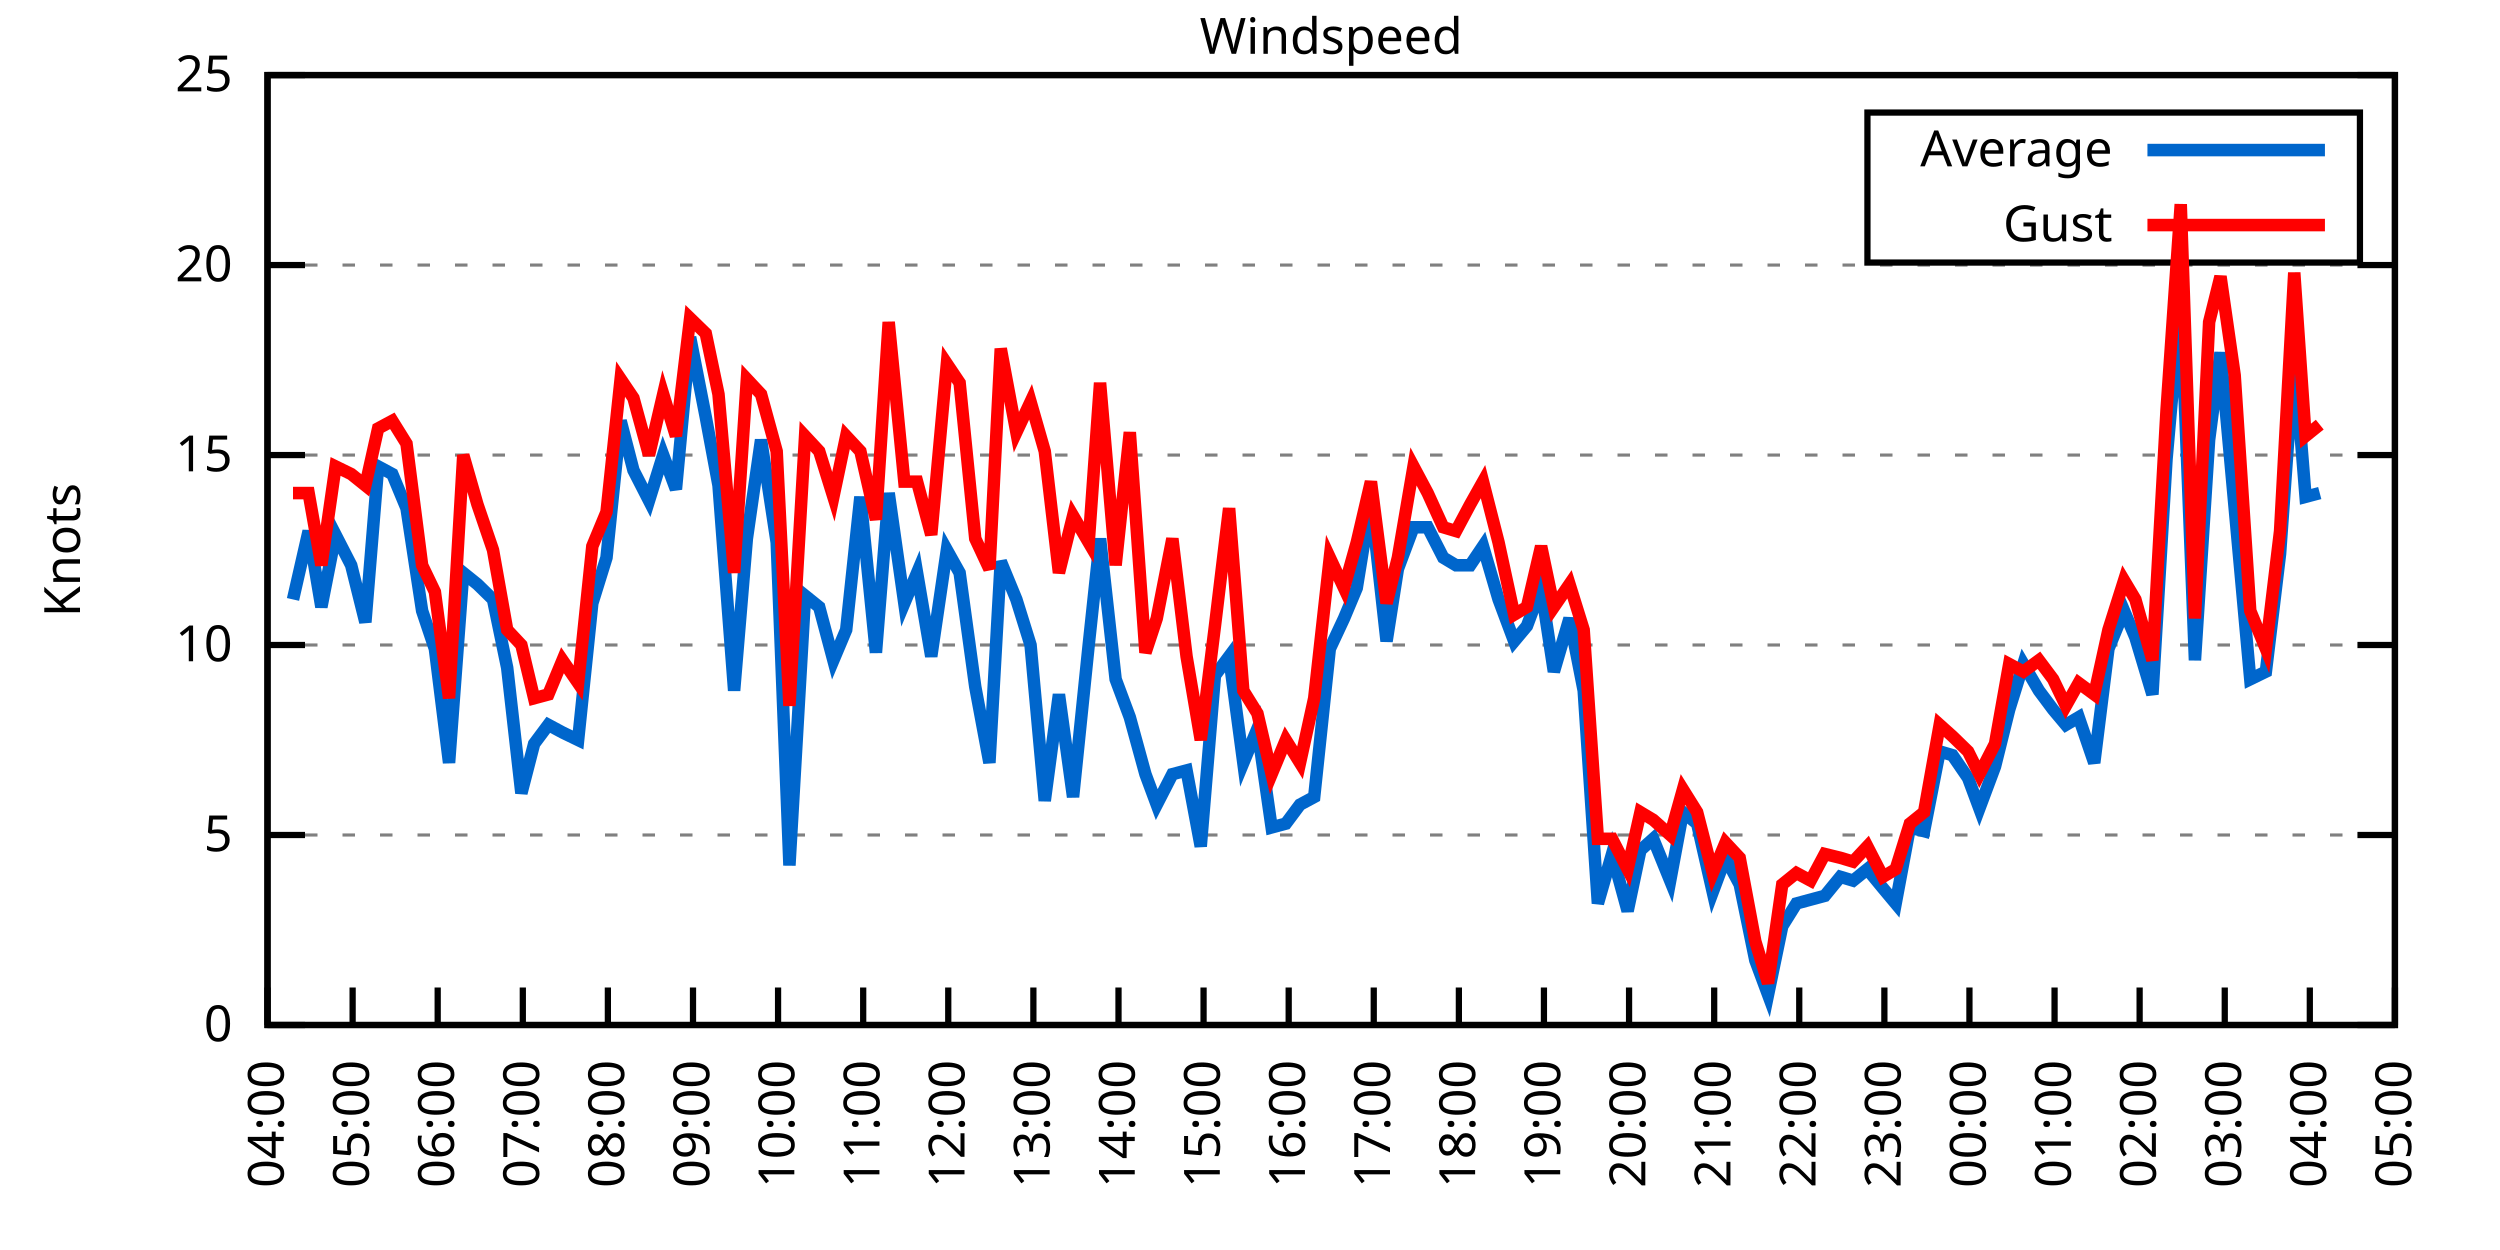
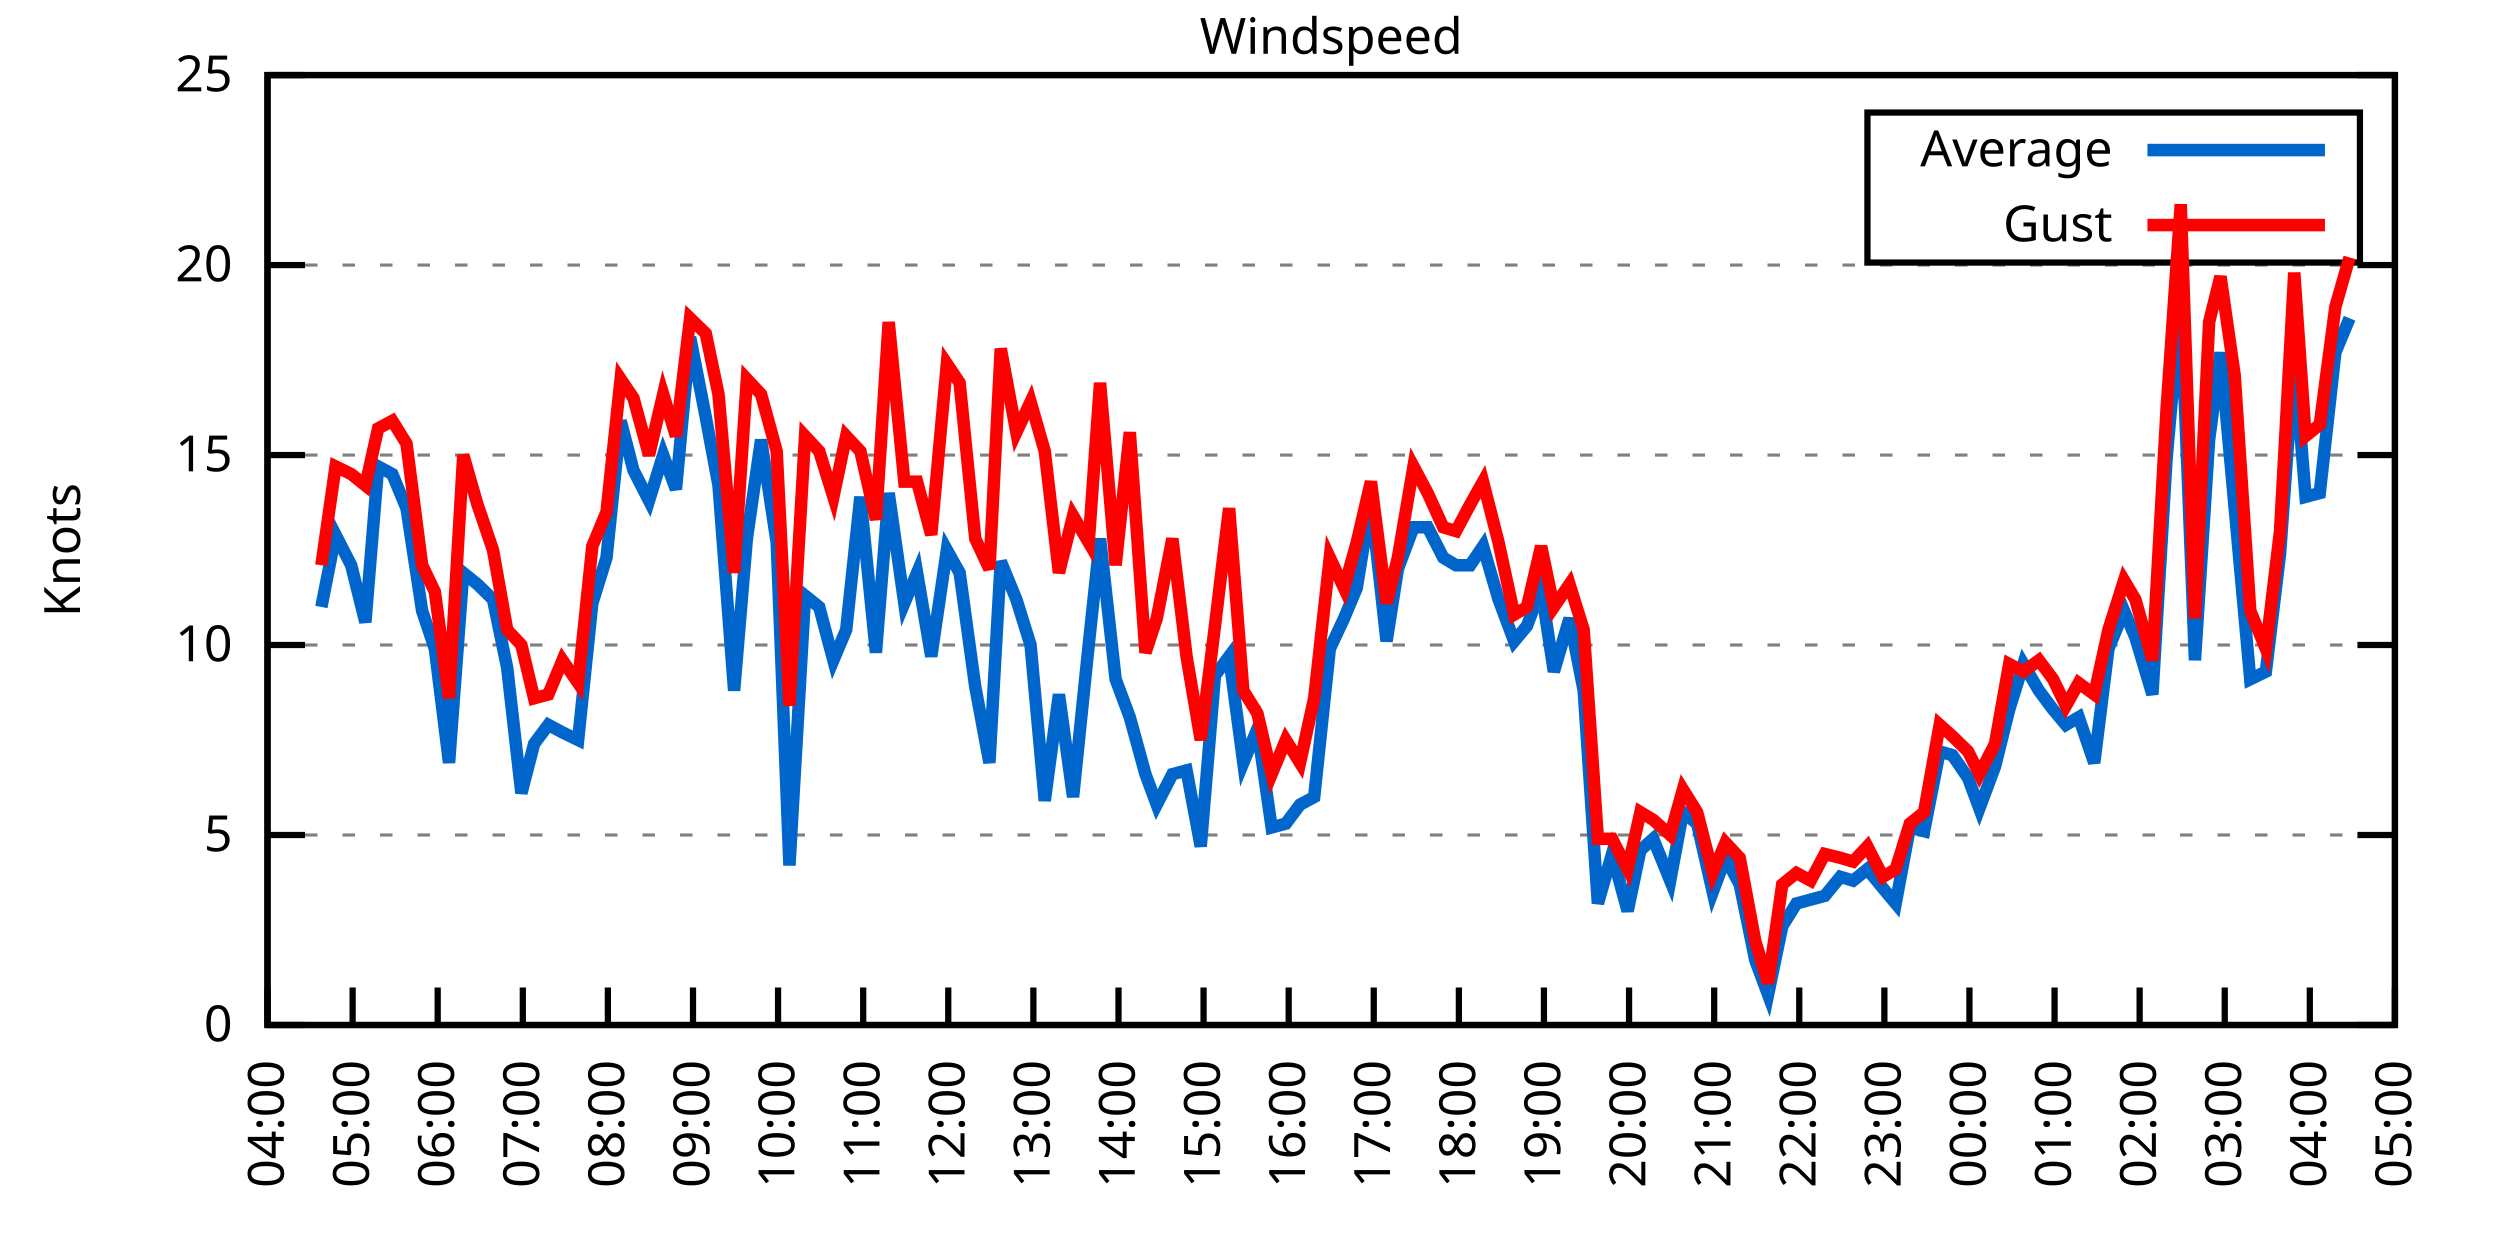
<svg xmlns="http://www.w3.org/2000/svg" xmlns:xlink="http://www.w3.org/1999/xlink" width="400" height="200" viewBox="0 0 400 200">
  <g id="gnuplot_canvas">
    <rect x="0" y="0" width="400" height="200" fill="none" />
    <defs>
      <circle id="gpDot" r="0.5" stroke-width="0.5" stroke="currentColor" />
      <path id="gpPt0" stroke-width="0.333" stroke="currentColor" d="M-1,0 h2 M0,-1 v2" />
      <path id="gpPt1" stroke-width="0.333" stroke="currentColor" d="M-1,-1 L1,1 M1,-1 L-1,1" />
      <path id="gpPt2" stroke-width="0.333" stroke="currentColor" d="M-1,0 L1,0 M0,-1 L0,1 M-1,-1 L1,1 M-1,1 L1,-1" />
      <rect id="gpPt3" stroke-width="0.333" stroke="currentColor" x="-1" y="-1" width="2" height="2" />
      <rect id="gpPt4" stroke-width="0.333" stroke="currentColor" fill="currentColor" x="-1" y="-1" width="2" height="2" />
      <circle id="gpPt5" stroke-width="0.333" stroke="currentColor" cx="0" cy="0" r="1" />
      <use xlink:href="#gpPt5" id="gpPt6" fill="currentColor" stroke="none" />
      <path id="gpPt7" stroke-width="0.333" stroke="currentColor" d="M0,-1.33 L-1.33,0.67 L1.33,0.67 z" />
      <use xlink:href="#gpPt7" id="gpPt8" fill="currentColor" stroke="none" />
      <use xlink:href="#gpPt7" id="gpPt9" stroke="currentColor" transform="rotate(180)" />
      <use xlink:href="#gpPt9" id="gpPt10" fill="currentColor" stroke="none" />
      <use xlink:href="#gpPt3" id="gpPt11" stroke="currentColor" transform="rotate(45)" />
      <use xlink:href="#gpPt11" id="gpPt12" fill="currentColor" stroke="none" />
      <path id="gpPt13" stroke-width="0.333" stroke="currentColor" d="M0,1.330 L1.265,0.411 L0.782,-1.067 L-0.782,-1.076 L-1.265,0.411 z" />
      <use xlink:href="#gpPt13" id="gpPt14" fill="currentColor" stroke="none" />
      <filter id="textbox" filterUnits="objectBoundingBox" x="0" y="0" height="1" width="1">
        <feFlood flood-color="white" flood-opacity="1" result="bgnd" />
        <feComposite in="SourceGraphic" in2="bgnd" operator="atop" />
      </filter>
      <filter id="greybox" filterUnits="objectBoundingBox" x="0" y="0" height="1" width="1">
        <feFlood flood-color="lightgrey" flood-opacity="1" result="grey" />
        <feComposite in="SourceGraphic" in2="grey" operator="atop" />
      </filter>
    </defs>
    <g fill="none" color="white" stroke="currentColor" stroke-width="1.00" stroke-linecap="butt" stroke-linejoin="miter">
</g>
    <g fill="none" color="black" stroke="currentColor" stroke-width="1.00" stroke-linecap="butt" stroke-linejoin="miter">
      <g stroke="none" shape-rendering="crispEdges">
        <polygon fill="rgb(255, 255, 255)" points="42.80,164.00 383.18,164.00 383.18,12.02 42.80,12.02 " />
      </g>
    </g>
    <g fill="none" color="black" stroke="currentColor" stroke-width="1.00" stroke-linecap="butt" stroke-linejoin="miter">
</g>
    <g fill="none" color="black" stroke="black" stroke-width="0.50" stroke-linecap="butt" stroke-linejoin="miter">
</g>
    <g fill="none" color="gray" stroke="currentColor" stroke-width="0.50" stroke-linecap="butt" stroke-linejoin="miter">
      <path stroke="gray" stroke-dasharray="2,4" class="gridline" d="M42.80,164.00 L383.19,164.00  " />
    </g>
    <g fill="none" color="gray" stroke="gray" stroke-width="1.00" stroke-linecap="butt" stroke-linejoin="miter">
</g>
    <g fill="none" color="black" stroke="currentColor" stroke-width="1.00" stroke-linecap="butt" stroke-linejoin="miter">
      <path stroke="black" d="M42.80,164.00 L48.80,164.00 M383.19,164.00 L377.19,164.00  " />
      <g transform="translate(37.20,166.60)" stroke="none" fill="black" font-family="Sans" font-size="8.00" text-anchor="end">
        <text>
          <tspan font-family="Sans"> 0</tspan>
        </text>
      </g>
    </g>
    <g fill="none" color="black" stroke="currentColor" stroke-width="1.00" stroke-linecap="butt" stroke-linejoin="miter">
</g>
    <g fill="none" color="black" stroke="black" stroke-width="0.50" stroke-linecap="butt" stroke-linejoin="miter">
</g>
    <g fill="none" color="gray" stroke="currentColor" stroke-width="0.50" stroke-linecap="butt" stroke-linejoin="miter">
      <path stroke="gray" stroke-dasharray="2,4" class="gridline" d="M42.80,133.60 L383.19,133.60  " />
    </g>
    <g fill="none" color="gray" stroke="gray" stroke-width="1.00" stroke-linecap="butt" stroke-linejoin="miter">
</g>
    <g fill="none" color="black" stroke="currentColor" stroke-width="1.00" stroke-linecap="butt" stroke-linejoin="miter">
      <path stroke="black" d="M42.80,133.60 L48.80,133.60 M383.19,133.60 L377.19,133.60  " />
      <g transform="translate(37.20,136.20)" stroke="none" fill="black" font-family="Sans" font-size="8.00" text-anchor="end">
        <text>
          <tspan font-family="Sans"> 5</tspan>
        </text>
      </g>
    </g>
    <g fill="none" color="black" stroke="currentColor" stroke-width="1.00" stroke-linecap="butt" stroke-linejoin="miter">
</g>
    <g fill="none" color="black" stroke="black" stroke-width="0.50" stroke-linecap="butt" stroke-linejoin="miter">
</g>
    <g fill="none" color="gray" stroke="currentColor" stroke-width="0.50" stroke-linecap="butt" stroke-linejoin="miter">
      <path stroke="gray" stroke-dasharray="2,4" class="gridline" d="M42.80,103.20 L383.19,103.20  " />
    </g>
    <g fill="none" color="gray" stroke="gray" stroke-width="1.00" stroke-linecap="butt" stroke-linejoin="miter">
</g>
    <g fill="none" color="black" stroke="currentColor" stroke-width="1.00" stroke-linecap="butt" stroke-linejoin="miter">
      <path stroke="black" d="M42.80,103.20 L48.80,103.20 M383.19,103.20 L377.19,103.20  " />
      <g transform="translate(37.20,105.80)" stroke="none" fill="black" font-family="Sans" font-size="8.00" text-anchor="end">
        <text>
          <tspan font-family="Sans"> 10</tspan>
        </text>
      </g>
    </g>
    <g fill="none" color="black" stroke="currentColor" stroke-width="1.00" stroke-linecap="butt" stroke-linejoin="miter">
</g>
    <g fill="none" color="black" stroke="black" stroke-width="0.50" stroke-linecap="butt" stroke-linejoin="miter">
</g>
    <g fill="none" color="gray" stroke="currentColor" stroke-width="0.50" stroke-linecap="butt" stroke-linejoin="miter">
      <path stroke="gray" stroke-dasharray="2,4" class="gridline" d="M42.80,72.81 L383.19,72.81  " />
    </g>
    <g fill="none" color="gray" stroke="gray" stroke-width="1.00" stroke-linecap="butt" stroke-linejoin="miter">
</g>
    <g fill="none" color="black" stroke="currentColor" stroke-width="1.00" stroke-linecap="butt" stroke-linejoin="miter">
      <path stroke="black" d="M42.80,72.81 L48.80,72.81 M383.19,72.81 L377.19,72.81  " />
      <g transform="translate(37.20,75.41)" stroke="none" fill="black" font-family="Sans" font-size="8.00" text-anchor="end">
        <text>
          <tspan font-family="Sans"> 15</tspan>
        </text>
      </g>
    </g>
    <g fill="none" color="black" stroke="currentColor" stroke-width="1.00" stroke-linecap="butt" stroke-linejoin="miter">
</g>
    <g fill="none" color="black" stroke="black" stroke-width="0.50" stroke-linecap="butt" stroke-linejoin="miter">
</g>
    <g fill="none" color="gray" stroke="currentColor" stroke-width="0.50" stroke-linecap="butt" stroke-linejoin="miter">
      <path stroke="gray" stroke-dasharray="2,4" class="gridline" d="M42.80,42.41 L383.19,42.41  " />
    </g>
    <g fill="none" color="gray" stroke="gray" stroke-width="1.00" stroke-linecap="butt" stroke-linejoin="miter">
</g>
    <g fill="none" color="black" stroke="currentColor" stroke-width="1.00" stroke-linecap="butt" stroke-linejoin="miter">
      <path stroke="black" d="M42.80,42.41 L48.80,42.41 M383.19,42.41 L377.19,42.41  " />
      <g transform="translate(37.20,45.01)" stroke="none" fill="black" font-family="Sans" font-size="8.00" text-anchor="end">
        <text>
          <tspan font-family="Sans"> 20</tspan>
        </text>
      </g>
    </g>
    <g fill="none" color="black" stroke="currentColor" stroke-width="1.00" stroke-linecap="butt" stroke-linejoin="miter">
</g>
    <g fill="none" color="black" stroke="black" stroke-width="0.50" stroke-linecap="butt" stroke-linejoin="miter">
</g>
    <g fill="none" color="gray" stroke="currentColor" stroke-width="0.50" stroke-linecap="butt" stroke-linejoin="miter">
      <path stroke="gray" stroke-dasharray="2,4" class="gridline" d="M42.80,12.01 L383.19,12.01  " />
    </g>
    <g fill="none" color="gray" stroke="gray" stroke-width="1.00" stroke-linecap="butt" stroke-linejoin="miter">
</g>
    <g fill="none" color="black" stroke="currentColor" stroke-width="1.00" stroke-linecap="butt" stroke-linejoin="miter">
      <path stroke="black" d="M42.80,12.01 L48.80,12.01 M383.19,12.01 L377.19,12.01  " />
      <g transform="translate(37.20,14.61)" stroke="none" fill="black" font-family="Sans" font-size="8.00" text-anchor="end">
        <text>
          <tspan font-family="Sans"> 25</tspan>
        </text>
      </g>
    </g>
    <g fill="none" color="black" stroke="currentColor" stroke-width="1.00" stroke-linecap="butt" stroke-linejoin="miter">
      <path stroke="black" d="M42.80,164.00 L42.80,158.00  " />
      <g transform="translate(45.40,169.60) rotate(270.00)" stroke="none" fill="black" font-family="Sans" font-size="8.00" text-anchor="end">
        <text>
          <tspan font-family="Sans">04:00</tspan>
        </text>
      </g>
    </g>
    <g fill="none" color="black" stroke="currentColor" stroke-width="1.00" stroke-linecap="butt" stroke-linejoin="miter">
      <path stroke="black" d="M56.42,164.00 L56.42,158.00  " />
      <g transform="translate(59.02,169.60) rotate(270.00)" stroke="none" fill="black" font-family="Sans" font-size="8.00" text-anchor="end">
        <text>
          <tspan font-family="Sans">05:00</tspan>
        </text>
      </g>
    </g>
    <g fill="none" color="black" stroke="currentColor" stroke-width="1.00" stroke-linecap="butt" stroke-linejoin="miter">
      <path stroke="black" d="M70.03,164.00 L70.03,158.00  " />
      <g transform="translate(72.63,169.60) rotate(270.00)" stroke="none" fill="black" font-family="Sans" font-size="8.00" text-anchor="end">
        <text>
          <tspan font-family="Sans">06:00</tspan>
        </text>
      </g>
    </g>
    <g fill="none" color="black" stroke="currentColor" stroke-width="1.00" stroke-linecap="butt" stroke-linejoin="miter">
      <path stroke="black" d="M83.65,164.00 L83.65,158.00  " />
      <g transform="translate(86.25,169.60) rotate(270.00)" stroke="none" fill="black" font-family="Sans" font-size="8.00" text-anchor="end">
        <text>
          <tspan font-family="Sans">07:00</tspan>
        </text>
      </g>
    </g>
    <g fill="none" color="black" stroke="currentColor" stroke-width="1.00" stroke-linecap="butt" stroke-linejoin="miter">
      <path stroke="black" d="M97.26,164.00 L97.26,158.00  " />
      <g transform="translate(99.86,169.60) rotate(270.00)" stroke="none" fill="black" font-family="Sans" font-size="8.00" text-anchor="end">
        <text>
          <tspan font-family="Sans">08:00</tspan>
        </text>
      </g>
    </g>
    <g fill="none" color="black" stroke="currentColor" stroke-width="1.00" stroke-linecap="butt" stroke-linejoin="miter">
      <path stroke="black" d="M110.88,164.00 L110.88,158.00  " />
      <g transform="translate(113.48,169.60) rotate(270.00)" stroke="none" fill="black" font-family="Sans" font-size="8.00" text-anchor="end">
        <text>
          <tspan font-family="Sans">09:00</tspan>
        </text>
      </g>
    </g>
    <g fill="none" color="black" stroke="currentColor" stroke-width="1.00" stroke-linecap="butt" stroke-linejoin="miter">
      <path stroke="black" d="M124.49,164.00 L124.49,158.00  " />
      <g transform="translate(127.09,169.60) rotate(270.00)" stroke="none" fill="black" font-family="Sans" font-size="8.00" text-anchor="end">
        <text>
          <tspan font-family="Sans">10:00</tspan>
        </text>
      </g>
    </g>
    <g fill="none" color="black" stroke="currentColor" stroke-width="1.00" stroke-linecap="butt" stroke-linejoin="miter">
      <path stroke="black" d="M138.11,164.00 L138.11,158.00  " />
      <g transform="translate(140.71,169.60) rotate(270.00)" stroke="none" fill="black" font-family="Sans" font-size="8.00" text-anchor="end">
        <text>
          <tspan font-family="Sans">11:00</tspan>
        </text>
      </g>
    </g>
    <g fill="none" color="black" stroke="currentColor" stroke-width="1.00" stroke-linecap="butt" stroke-linejoin="miter">
      <path stroke="black" d="M151.72,164.00 L151.72,158.00  " />
      <g transform="translate(154.32,169.60) rotate(270.00)" stroke="none" fill="black" font-family="Sans" font-size="8.00" text-anchor="end">
        <text>
          <tspan font-family="Sans">12:00</tspan>
        </text>
      </g>
    </g>
    <g fill="none" color="black" stroke="currentColor" stroke-width="1.00" stroke-linecap="butt" stroke-linejoin="miter">
      <path stroke="black" d="M165.34,164.00 L165.34,158.00  " />
      <g transform="translate(167.94,169.60) rotate(270.00)" stroke="none" fill="black" font-family="Sans" font-size="8.00" text-anchor="end">
        <text>
          <tspan font-family="Sans">13:00</tspan>
        </text>
      </g>
    </g>
    <g fill="none" color="black" stroke="currentColor" stroke-width="1.00" stroke-linecap="butt" stroke-linejoin="miter">
      <path stroke="black" d="M178.96,164.00 L178.96,158.00  " />
      <g transform="translate(181.56,169.60) rotate(270.00)" stroke="none" fill="black" font-family="Sans" font-size="8.00" text-anchor="end">
        <text>
          <tspan font-family="Sans">14:00</tspan>
        </text>
      </g>
    </g>
    <g fill="none" color="black" stroke="currentColor" stroke-width="1.00" stroke-linecap="butt" stroke-linejoin="miter">
      <path stroke="black" d="M192.57,164.00 L192.57,158.00  " />
      <g transform="translate(195.17,169.60) rotate(270.00)" stroke="none" fill="black" font-family="Sans" font-size="8.00" text-anchor="end">
        <text>
          <tspan font-family="Sans">15:00</tspan>
        </text>
      </g>
    </g>
    <g fill="none" color="black" stroke="currentColor" stroke-width="1.00" stroke-linecap="butt" stroke-linejoin="miter">
      <path stroke="black" d="M206.19,164.00 L206.19,158.00  " />
      <g transform="translate(208.79,169.60) rotate(270.00)" stroke="none" fill="black" font-family="Sans" font-size="8.00" text-anchor="end">
        <text>
          <tspan font-family="Sans">16:00</tspan>
        </text>
      </g>
    </g>
    <g fill="none" color="black" stroke="currentColor" stroke-width="1.00" stroke-linecap="butt" stroke-linejoin="miter">
      <path stroke="black" d="M219.80,164.00 L219.80,158.00  " />
      <g transform="translate(222.40,169.60) rotate(270.00)" stroke="none" fill="black" font-family="Sans" font-size="8.00" text-anchor="end">
        <text>
          <tspan font-family="Sans">17:00</tspan>
        </text>
      </g>
    </g>
    <g fill="none" color="black" stroke="currentColor" stroke-width="1.00" stroke-linecap="butt" stroke-linejoin="miter">
      <path stroke="black" d="M233.42,164.00 L233.42,158.00  " />
      <g transform="translate(236.02,169.60) rotate(270.00)" stroke="none" fill="black" font-family="Sans" font-size="8.00" text-anchor="end">
        <text>
          <tspan font-family="Sans">18:00</tspan>
        </text>
      </g>
    </g>
    <g fill="none" color="black" stroke="currentColor" stroke-width="1.00" stroke-linecap="butt" stroke-linejoin="miter">
      <path stroke="black" d="M247.03,164.00 L247.03,158.00  " />
      <g transform="translate(249.63,169.60) rotate(270.00)" stroke="none" fill="black" font-family="Sans" font-size="8.00" text-anchor="end">
        <text>
          <tspan font-family="Sans">19:00</tspan>
        </text>
      </g>
    </g>
    <g fill="none" color="black" stroke="currentColor" stroke-width="1.00" stroke-linecap="butt" stroke-linejoin="miter">
      <path stroke="black" d="M260.65,164.00 L260.65,158.00  " />
      <g transform="translate(263.25,169.60) rotate(270.00)" stroke="none" fill="black" font-family="Sans" font-size="8.00" text-anchor="end">
        <text>
          <tspan font-family="Sans">20:00</tspan>
        </text>
      </g>
    </g>
    <g fill="none" color="black" stroke="currentColor" stroke-width="1.00" stroke-linecap="butt" stroke-linejoin="miter">
      <path stroke="black" d="M274.27,164.00 L274.27,158.00  " />
      <g transform="translate(276.87,169.60) rotate(270.00)" stroke="none" fill="black" font-family="Sans" font-size="8.00" text-anchor="end">
        <text>
          <tspan font-family="Sans">21:00</tspan>
        </text>
      </g>
    </g>
    <g fill="none" color="black" stroke="currentColor" stroke-width="1.00" stroke-linecap="butt" stroke-linejoin="miter">
      <path stroke="black" d="M287.88,164.00 L287.88,158.00  " />
      <g transform="translate(290.48,169.60) rotate(270.00)" stroke="none" fill="black" font-family="Sans" font-size="8.00" text-anchor="end">
        <text>
          <tspan font-family="Sans">22:00</tspan>
        </text>
      </g>
    </g>
    <g fill="none" color="black" stroke="currentColor" stroke-width="1.00" stroke-linecap="butt" stroke-linejoin="miter">
      <path stroke="black" d="M301.50,164.00 L301.50,158.00  " />
      <g transform="translate(304.10,169.60) rotate(270.00)" stroke="none" fill="black" font-family="Sans" font-size="8.00" text-anchor="end">
        <text>
          <tspan font-family="Sans">23:00</tspan>
        </text>
      </g>
    </g>
    <g fill="none" color="black" stroke="currentColor" stroke-width="1.00" stroke-linecap="butt" stroke-linejoin="miter">
      <path stroke="black" d="M315.11,164.00 L315.11,158.00  " />
      <g transform="translate(317.71,169.60) rotate(270.00)" stroke="none" fill="black" font-family="Sans" font-size="8.00" text-anchor="end">
        <text>
          <tspan font-family="Sans">00:00</tspan>
        </text>
      </g>
    </g>
    <g fill="none" color="black" stroke="currentColor" stroke-width="1.00" stroke-linecap="butt" stroke-linejoin="miter">
      <path stroke="black" d="M328.73,164.00 L328.73,158.00  " />
      <g transform="translate(331.33,169.60) rotate(270.00)" stroke="none" fill="black" font-family="Sans" font-size="8.00" text-anchor="end">
        <text>
          <tspan font-family="Sans">01:00</tspan>
        </text>
      </g>
    </g>
    <g fill="none" color="black" stroke="currentColor" stroke-width="1.00" stroke-linecap="butt" stroke-linejoin="miter">
      <path stroke="black" d="M342.34,164.00 L342.34,158.00  " />
      <g transform="translate(344.94,169.60) rotate(270.00)" stroke="none" fill="black" font-family="Sans" font-size="8.00" text-anchor="end">
        <text>
          <tspan font-family="Sans">02:00</tspan>
        </text>
      </g>
    </g>
    <g fill="none" color="black" stroke="currentColor" stroke-width="1.00" stroke-linecap="butt" stroke-linejoin="miter">
      <path stroke="black" d="M355.96,164.00 L355.96,158.00  " />
      <g transform="translate(358.56,169.60) rotate(270.00)" stroke="none" fill="black" font-family="Sans" font-size="8.00" text-anchor="end">
        <text>
          <tspan font-family="Sans">03:00</tspan>
        </text>
      </g>
    </g>
    <g fill="none" color="black" stroke="currentColor" stroke-width="1.00" stroke-linecap="butt" stroke-linejoin="miter">
      <path stroke="black" d="M369.57,164.00 L369.57,158.00  " />
      <g transform="translate(372.17,169.60) rotate(270.00)" stroke="none" fill="black" font-family="Sans" font-size="8.00" text-anchor="end">
        <text>
          <tspan font-family="Sans">04:00</tspan>
        </text>
      </g>
    </g>
    <g fill="none" color="black" stroke="currentColor" stroke-width="1.00" stroke-linecap="butt" stroke-linejoin="miter">
      <path stroke="black" d="M383.19,164.00 L383.19,158.00  " />
      <g transform="translate(385.79,169.60) rotate(270.00)" stroke="none" fill="black" font-family="Sans" font-size="8.00" text-anchor="end">
        <text>
          <tspan font-family="Sans">05:00</tspan>
        </text>
      </g>
    </g>
    <g fill="none" color="black" stroke="currentColor" stroke-width="1.00" stroke-linecap="butt" stroke-linejoin="miter">
</g>
    <g fill="none" color="black" stroke="currentColor" stroke-width="1.00" stroke-linecap="butt" stroke-linejoin="miter">
      <path stroke="black" d="M42.80,12.01 L42.80,164.00 L383.19,164.00 L383.19,12.01 L42.80,12.01 Z  " />
    </g>
    <g fill="none" color="black" stroke="currentColor" stroke-width="1.00" stroke-linecap="butt" stroke-linejoin="miter">
</g>
    <g fill="none" color="black" stroke="currentColor" stroke-width="1.00" stroke-linecap="butt" stroke-linejoin="miter">
      <path stroke="black" d="M298.79,42.01 L298.79,18.01 L377.59,18.01 L377.59,42.01 L298.79,42.01 Z  " />
    </g>
    <g id="Windspeed_plot_1">
      <g fill="none" color="white" stroke="black" stroke-width="2.00" stroke-linecap="butt" stroke-linejoin="miter">
</g>
      <g fill="none" color="black" stroke="currentColor" stroke-width="2.00" stroke-linecap="butt" stroke-linejoin="miter">
        <g transform="translate(337.99,26.61)" stroke="none" fill="black" font-family="Sans" font-size="8.00" text-anchor="end">
          <text>
            <tspan font-family="Sans">Average</tspan>
          </text>
        </g>
      </g>
      <g fill="none" color="black" stroke="currentColor" stroke-width="2.00" stroke-linecap="butt" stroke-linejoin="miter">
-         <path stroke="rgb(  0, 102, 204)" d="M343.59,24.01 L371.99,24.01 M46.88,95.91 L49.38,84.97 L51.42,97.12 L53.69,85.57 L56.19,90.44 L58.46,99.56   L60.50,74.63 L62.77,75.85 L65.04,81.32 L67.54,97.73 L69.58,103.81 L71.85,122.05 L74.12,91.65 L76.39,93.48   L78.88,95.91 L81.15,106.85 L83.42,126.91 L85.46,119.01 L87.73,115.97 L90.00,117.19 L92.50,118.40 L94.77,96.52   L97.04,89.22 L99.30,67.33 L101.35,75.24 L103.84,80.10 L106.11,72.81 L108.15,78.28 L110.42,53.96 L112.92,66.73   L114.96,77.67 L117.46,110.50 L119.50,86.18 L121.77,70.37 L124.27,86.79 L126.31,138.47 L128.81,95.30 L131.07,97.12   L133.34,105.64 L135.39,100.77 L137.66,79.49 L140.15,104.42 L142.19,78.89 L144.69,96.52 L146.73,91.65 L149.00,105.03   L151.50,88.00 L153.54,91.65 L156.04,109.89 L158.31,122.05 L160.12,89.83 L162.62,95.91 L164.89,103.20 L167.16,128.13   L169.43,111.11 L171.69,127.52 L174.19,103.20 L176.01,86.18 L178.50,108.68 L180.77,114.76 L183.27,123.87 L185.08,128.74   L187.58,123.87 L189.85,123.27 L192.12,135.43 L194.39,108.07 L196.66,105.03 L198.93,122.05 L201.19,116.58 L203.46,132.39   L205.73,131.78 L208.00,128.74 L210.27,127.52 L212.77,103.81 L215.04,98.95 L217.08,94.08 L219.35,80.10 L221.85,102.60   L223.66,91.04 L226.16,84.36 L228.43,84.36 L230.92,89.22 L232.96,90.44 L235.23,90.44 L237.28,87.40 L239.77,95.91   L242.27,102.60 L244.31,100.16 L246.58,94.08 L248.62,107.46 L251.12,98.95 L253.39,110.50 L255.66,144.55 L257.93,136.64   L260.42,145.76 L262.47,136.03 L264.51,134.21 L267.23,140.90 L269.27,129.95 L271.54,131.78 L274.04,142.72 L276.08,137.25   L278.35,141.51 L280.85,153.66 L282.89,159.14 L285.16,148.19 L287.43,144.55 L289.70,143.94 L291.97,143.33 L294.46,140.29   L296.50,140.90 L298.77,139.07 L301.27,142.11 L303.31,144.55 L305.58,132.39 L307.85,132.99 L310.35,120.23 L312.39,120.83   L314.89,124.48 L316.70,129.35 L319.20,122.66 L321.47,113.54 L323.74,106.24 L326.23,110.50 L328.50,113.54 L330.54,115.97   L332.59,114.76 L335.08,122.05 L337.35,103.81 L339.85,97.73 L341.66,101.99 L344.39,111.11 L346.65,73.41 L348.92,47.88   L351.19,105.64 L353.46,70.37 L355.28,56.39 L357.55,81.32 L360.04,108.68 L362.54,107.46 L364.81,88.61 L367.08,57.00   L368.89,79.49 L371.16,78.89  " />
+         <path stroke="rgb(  0, 102, 204)" d="M343.59,24.01 L371.99,24.01 M51.42,97.12 L53.69,85.57 L56.19,90.44 L58.46,99.56 L60.50,74.63 L62.77,75.85   L65.04,81.32 L67.54,97.73 L69.58,103.81 L71.85,122.05 L74.12,91.65 L76.39,93.48 L78.88,95.91 L81.15,106.85   L83.42,126.91 L85.46,119.01 L87.73,115.97 L90.00,117.19 L92.50,118.40 L94.77,96.52 L97.04,89.22 L99.30,67.33   L101.35,75.24 L103.84,80.10 L106.11,72.81 L108.15,78.28 L110.42,53.96 L112.92,66.73 L114.96,77.67 L117.46,110.50   L119.50,86.18 L121.77,70.37 L124.27,86.79 L126.31,138.47 L128.81,95.30 L131.07,97.12 L133.34,105.64 L135.39,100.77   L137.66,79.49 L140.15,104.42 L142.19,78.89 L144.69,96.52 L146.73,91.65 L149.00,105.03 L151.50,88.00 L153.54,91.65   L156.04,109.89 L158.31,122.05 L160.12,89.83 L162.62,95.91 L164.89,103.20 L167.16,128.13 L169.43,111.11 L171.69,127.52   L174.19,103.20 L176.01,86.18 L178.50,108.68 L180.77,114.76 L183.27,123.87 L185.08,128.74 L187.58,123.87 L189.85,123.27   L192.12,135.43 L194.39,108.07 L196.66,105.03 L198.93,122.05 L201.19,116.58 L203.46,132.39 L205.73,131.78 L208.00,128.74   L210.27,127.52 L212.77,103.81 L215.04,98.95 L217.08,94.08 L219.35,80.10 L221.85,102.60 L223.66,91.04 L226.16,84.36   L228.43,84.36 L230.92,89.22 L232.96,90.44 L235.23,90.44 L237.28,87.40 L239.77,95.91 L242.27,102.60 L244.31,100.16   L246.58,94.08 L248.62,107.46 L251.12,98.95 L253.39,110.50 L255.66,144.55 L257.93,136.64 L260.42,145.76 L262.47,136.03   L264.51,134.21 L267.23,140.90 L269.27,129.95 L271.54,131.78 L274.04,142.72 L276.08,137.25 L278.35,141.51 L280.85,153.66   L282.89,159.14 L285.16,148.19 L287.43,144.55 L289.70,143.94 L291.97,143.33 L294.46,140.29 L296.50,140.90 L298.77,139.07   L301.27,142.11 L303.31,144.55 L305.58,132.39 L307.85,132.99 L310.35,120.23 L312.39,120.83 L314.89,124.48 L316.70,129.35   L319.20,122.66 L321.47,113.54 L323.74,106.24 L326.23,110.50 L328.50,113.54 L330.54,115.97 L332.59,114.76 L335.08,122.05   L337.35,103.81 L339.85,97.73 L341.66,101.99 L344.39,111.11 L346.65,73.41 L348.92,47.88 L351.19,105.64 L353.46,70.37   L355.28,56.39 L357.55,81.32 L360.04,108.68 L362.54,107.46 L364.81,88.61 L367.08,57.00 L368.89,79.49 L371.16,78.89   L373.66,56.39 L375.93,50.92  " />
      </g>
    </g>
    <g id="Windspeed_plot_2">
      <g fill="none" color="black" stroke="currentColor" stroke-width="2.00" stroke-linecap="butt" stroke-linejoin="miter">
        <g transform="translate(337.99,38.61)" stroke="none" fill="black" font-family="Sans" font-size="8.00" text-anchor="end">
          <text>
            <tspan font-family="Sans">Gust</tspan>
          </text>
        </g>
      </g>
      <g fill="none" color="black" stroke="currentColor" stroke-width="2.00" stroke-linecap="butt" stroke-linejoin="miter">
-         <path stroke="rgb(255,   0,   0)" d="M343.59,36.01 L371.99,36.01 M46.88,78.89 L49.38,78.89 L51.42,90.44 L53.69,74.63 L56.19,75.85 L58.46,77.67   L60.50,68.55 L62.77,67.33 L65.04,70.98 L67.54,90.44 L69.58,94.69 L71.85,111.72 L74.12,72.81 L76.39,80.71   L78.88,88.00 L81.15,100.77 L83.42,103.20 L85.46,111.72 L87.73,111.11 L90.00,105.64 L92.50,109.28 L94.77,87.40   L97.04,81.93 L99.30,60.65 L101.35,63.69 L103.84,72.81 L106.11,63.08 L108.15,69.77 L110.42,50.92 L112.92,53.35   L114.96,63.08 L117.46,91.65 L119.50,60.65 L121.77,63.08 L124.27,72.20 L126.31,112.93 L128.81,69.77 L131.07,72.20   L133.34,79.49 L135.39,69.77 L137.66,72.20 L140.15,83.14 L142.19,51.53 L144.69,77.06 L146.73,77.06 L149.00,85.57   L151.50,58.21 L153.54,61.25 L156.04,86.18 L158.31,91.04 L160.12,55.78 L162.62,69.16 L164.89,64.29 L167.16,72.20   L169.43,91.65 L171.69,82.53 L174.19,86.79 L176.01,61.25 L178.50,90.44 L180.77,69.16 L183.27,104.42 L185.08,98.95   L187.58,86.18 L189.85,105.03 L192.12,118.40 L194.39,100.16 L196.66,81.32 L198.93,110.50 L201.19,114.15 L203.46,123.87   L205.73,118.40 L208.00,122.05 L210.27,111.72 L212.77,89.22 L215.04,94.08 L217.08,86.79 L219.35,77.06 L221.85,96.52   L223.66,89.22 L226.16,74.63 L228.43,78.89 L230.92,84.36 L232.96,84.97 L235.23,80.71 L237.28,77.06 L239.77,86.79   L242.27,98.34 L244.31,97.12 L246.58,87.40 L248.62,97.12 L251.12,93.48 L253.39,100.77 L255.66,134.21 L257.93,134.21   L260.42,139.07 L262.47,129.95 L264.51,131.17 L267.23,133.60 L269.27,126.31 L271.54,129.95 L274.04,139.68 L276.08,134.82   L278.35,137.25 L280.85,150.62 L282.89,157.31 L285.16,141.51 L287.43,139.68 L289.70,140.90 L291.97,136.64 L294.46,137.25   L296.50,137.86 L298.77,135.43 L301.27,140.29 L303.31,139.07 L305.58,131.78 L307.85,129.95 L310.35,115.97 L312.39,117.80   L314.89,120.23 L316.70,123.87 L319.20,119.01 L321.47,106.24 L323.74,107.46 L326.23,105.64 L328.50,108.68 L330.54,112.93   L332.59,109.28 L335.08,111.11 L337.35,100.77 L339.85,92.87 L341.66,95.91 L344.39,105.64 L346.65,65.51 L348.92,32.68   L351.19,98.95 L353.46,51.53 L355.28,44.23 L357.55,60.04 L360.04,97.73 L362.54,103.81 L364.81,84.97 L367.08,43.62   L368.89,69.77 L371.16,67.94  " />
+         <path stroke="rgb(255,   0,   0)" d="M343.59,36.01 L371.99,36.01 M51.42,90.44 L53.69,74.63 L56.19,75.85 L58.46,77.67 L60.50,68.55 L62.77,67.33   L65.04,70.98 L67.54,90.44 L69.58,94.69 L71.85,111.72 L74.12,72.81 L76.39,80.71 L78.88,88.00 L81.15,100.77   L83.42,103.20 L85.46,111.72 L87.73,111.11 L90.00,105.64 L92.50,109.28 L94.77,87.40 L97.04,81.93 L99.30,60.65   L101.35,63.69 L103.84,72.81 L106.11,63.08 L108.15,69.77 L110.42,50.92 L112.92,53.35 L114.96,63.08 L117.46,91.65   L119.50,60.65 L121.77,63.08 L124.27,72.20 L126.31,112.93 L128.81,69.77 L131.07,72.20 L133.34,79.49 L135.39,69.77   L137.66,72.20 L140.15,83.14 L142.19,51.53 L144.69,77.06 L146.73,77.06 L149.00,85.57 L151.50,58.21 L153.54,61.25   L156.04,86.18 L158.31,91.04 L160.12,55.78 L162.62,69.16 L164.89,64.29 L167.16,72.20 L169.43,91.65 L171.69,82.53   L174.19,86.79 L176.01,61.25 L178.50,90.44 L180.77,69.16 L183.27,104.42 L185.08,98.95 L187.58,86.18 L189.85,105.03   L192.12,118.40 L194.39,100.16 L196.66,81.32 L198.93,110.50 L201.19,114.15 L203.46,123.87 L205.73,118.40 L208.00,122.05   L210.27,111.72 L212.77,89.22 L215.04,94.08 L217.08,86.79 L219.35,77.06 L221.85,96.52 L223.66,89.22 L226.16,74.63   L228.43,78.89 L230.92,84.36 L232.96,84.97 L235.23,80.71 L237.28,77.06 L239.77,86.79 L242.27,98.34 L244.31,97.12   L246.58,87.40 L248.62,97.12 L251.12,93.48 L253.39,100.77 L255.66,134.21 L257.93,134.21 L260.42,139.07 L262.47,129.95   L264.51,131.17 L267.23,133.60 L269.27,126.31 L271.54,129.95 L274.04,139.68 L276.08,134.82 L278.35,137.25 L280.85,150.62   L282.89,157.31 L285.16,141.51 L287.43,139.68 L289.70,140.90 L291.97,136.64 L294.46,137.25 L296.50,137.86 L298.77,135.43   L301.27,140.29 L303.31,139.07 L305.58,131.78 L307.85,129.95 L310.35,115.97 L312.39,117.80 L314.89,120.23 L316.70,123.87   L319.20,119.01 L321.47,106.24 L323.74,107.46 L326.23,105.64 L328.50,108.68 L330.54,112.93 L332.59,109.28 L335.08,111.11   L337.35,100.77 L339.85,92.87 L341.66,95.91 L344.39,105.64 L346.65,65.51 L348.92,32.68 L351.19,98.95 L353.46,51.53   L355.28,44.23 L357.55,60.04 L360.04,97.73 L362.54,103.81 L364.81,84.97 L367.08,43.62 L368.89,69.77 L371.16,67.94   L373.66,49.10 L375.93,41.19  " />
      </g>
    </g>
    <g fill="none" color="black" stroke="currentColor" stroke-width="2.00" stroke-linecap="butt" stroke-linejoin="miter">
</g>
    <g fill="none" color="black" stroke="black" stroke-width="1.00" stroke-linecap="butt" stroke-linejoin="miter">
</g>
    <g fill="none" color="black" stroke="currentColor" stroke-width="1.00" stroke-linecap="butt" stroke-linejoin="miter">
      <path stroke="black" d="M42.80,12.01 L42.80,164.00 L383.19,164.00 L383.19,12.01 L42.80,12.01 Z  " />
      <g transform="translate(12.80,88.01) rotate(270.00)" stroke="none" fill="black" font-family="Sans" font-size="8.00" text-anchor="middle">
        <text>
          <tspan font-family="Sans">Knots</tspan>
        </text>
      </g>
    </g>
    <g fill="none" color="black" stroke="currentColor" stroke-width="1.00" stroke-linecap="butt" stroke-linejoin="miter">
</g>
    <g fill="none" color="black" stroke="currentColor" stroke-width="1.00" stroke-linecap="butt" stroke-linejoin="miter">
      <g transform="translate(212.99,8.61)" stroke="none" fill="black" font-family="Sans" font-size="8.00" text-anchor="middle">
        <text>
          <tspan font-family="Sans">Windspeed</tspan>
        </text>
      </g>
    </g>
    <g fill="none" color="black" stroke="currentColor" stroke-width="1.00" stroke-linecap="butt" stroke-linejoin="miter">
</g>
  </g>
</svg>
